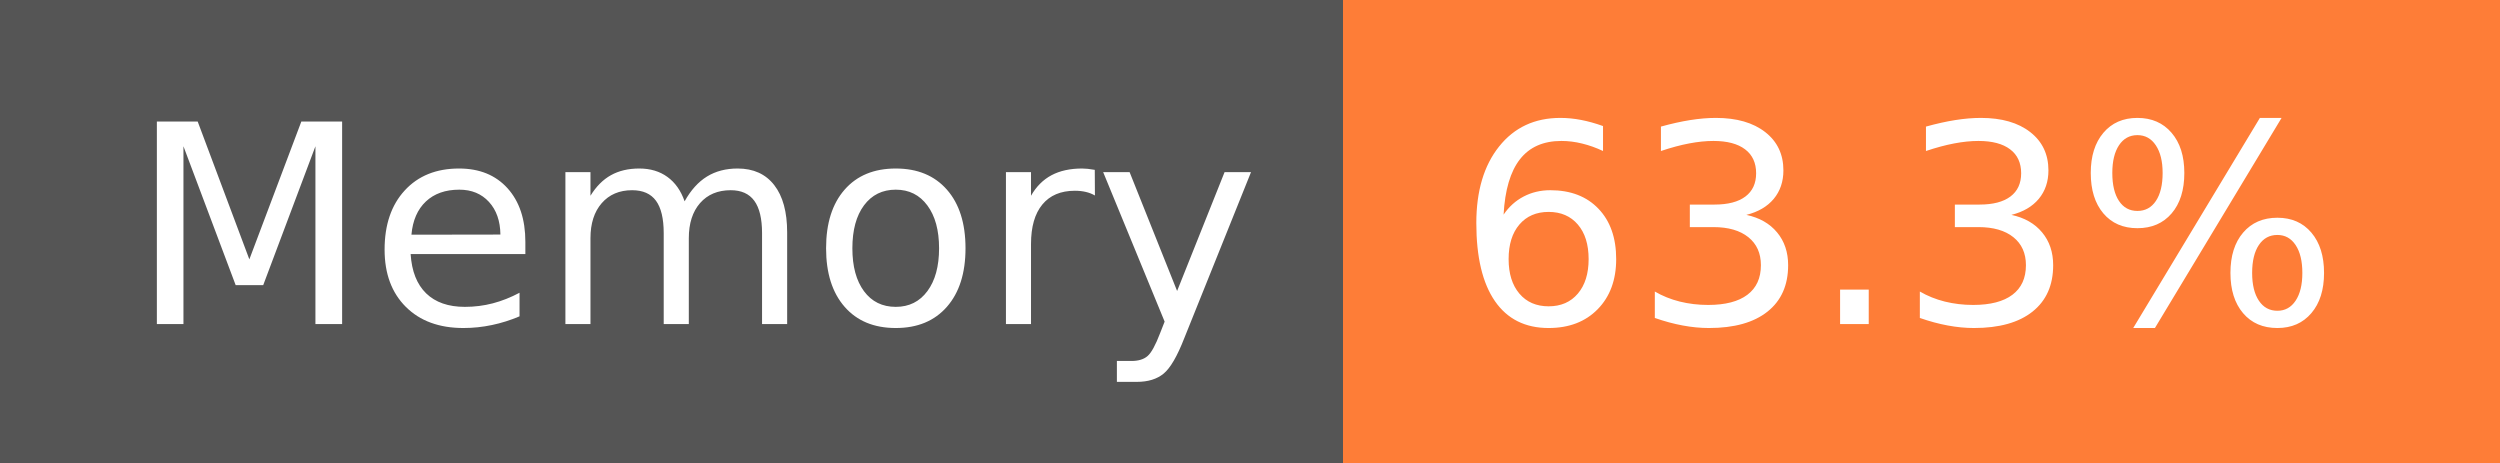
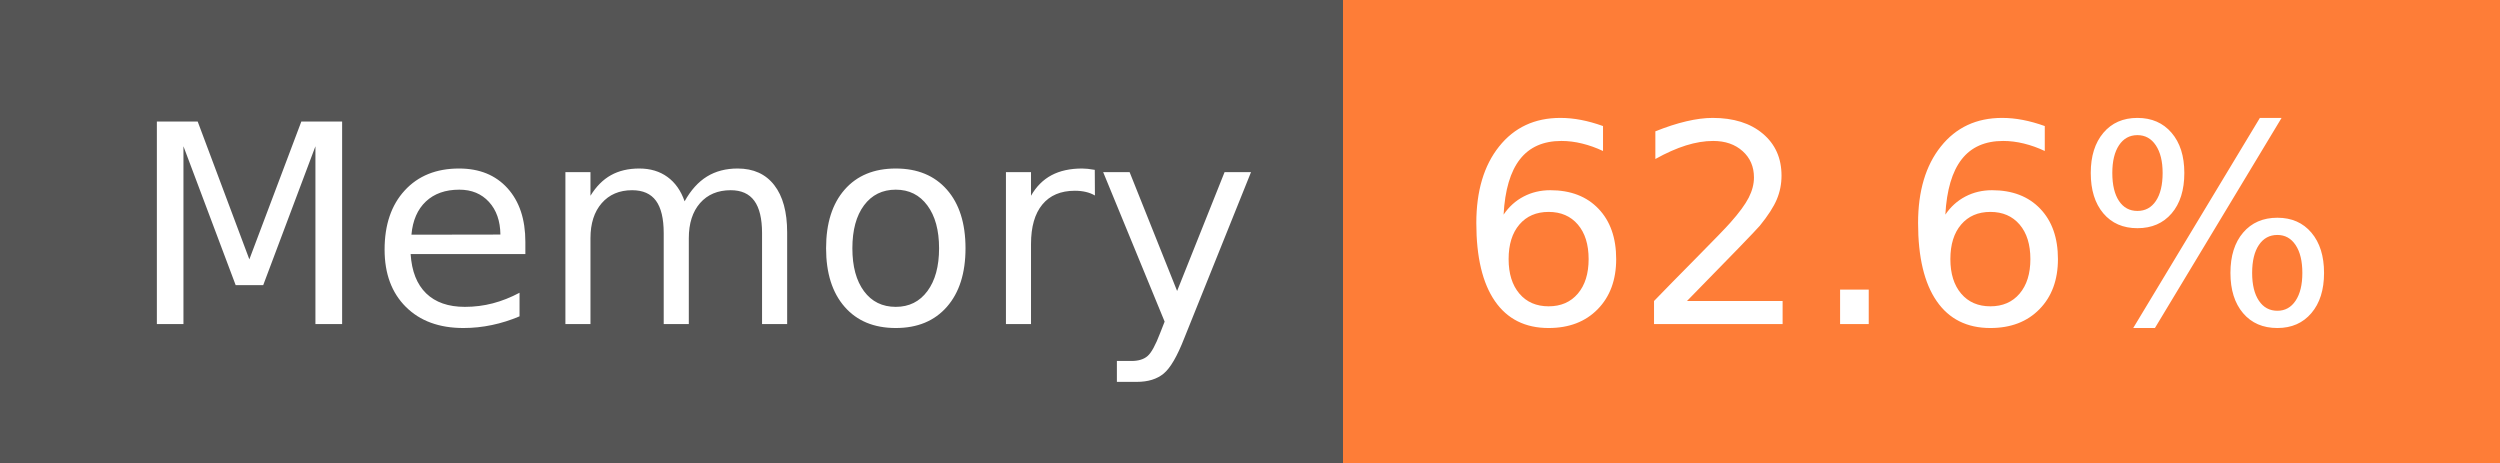
- <svg xmlns="http://www.w3.org/2000/svg" width="108" height="20" role="img" aria-label="Memory: 63.3%">
+ <svg xmlns="http://www.w3.org/2000/svg" width="108" height="20" role="img" aria-label="Memory: 62.6%">
  <g shape-rendering="crispEdges">
    <rect width="58" height="20" fill="#555" />
    <rect x="58" width="50" height="20" fill="#fe7d37" />
  </g>
  <g fill="#fff" text-anchor="middle" font-family="Verdana,Geneva,DejaVu Sans,sans-serif" text-rendering="geometricPrecision" font-size="120">
    <text x="300" y="140" transform="scale(.1)" fill="#fff" textLength="466">Memory</text>
-     <text x="820" y="140" transform="scale(.1)" fill="#fff" textLength="390">63.3%</text>
+     <text x="820" y="140" transform="scale(.1)" fill="#fff" textLength="390">62.6%</text>
  </g>
</svg>
